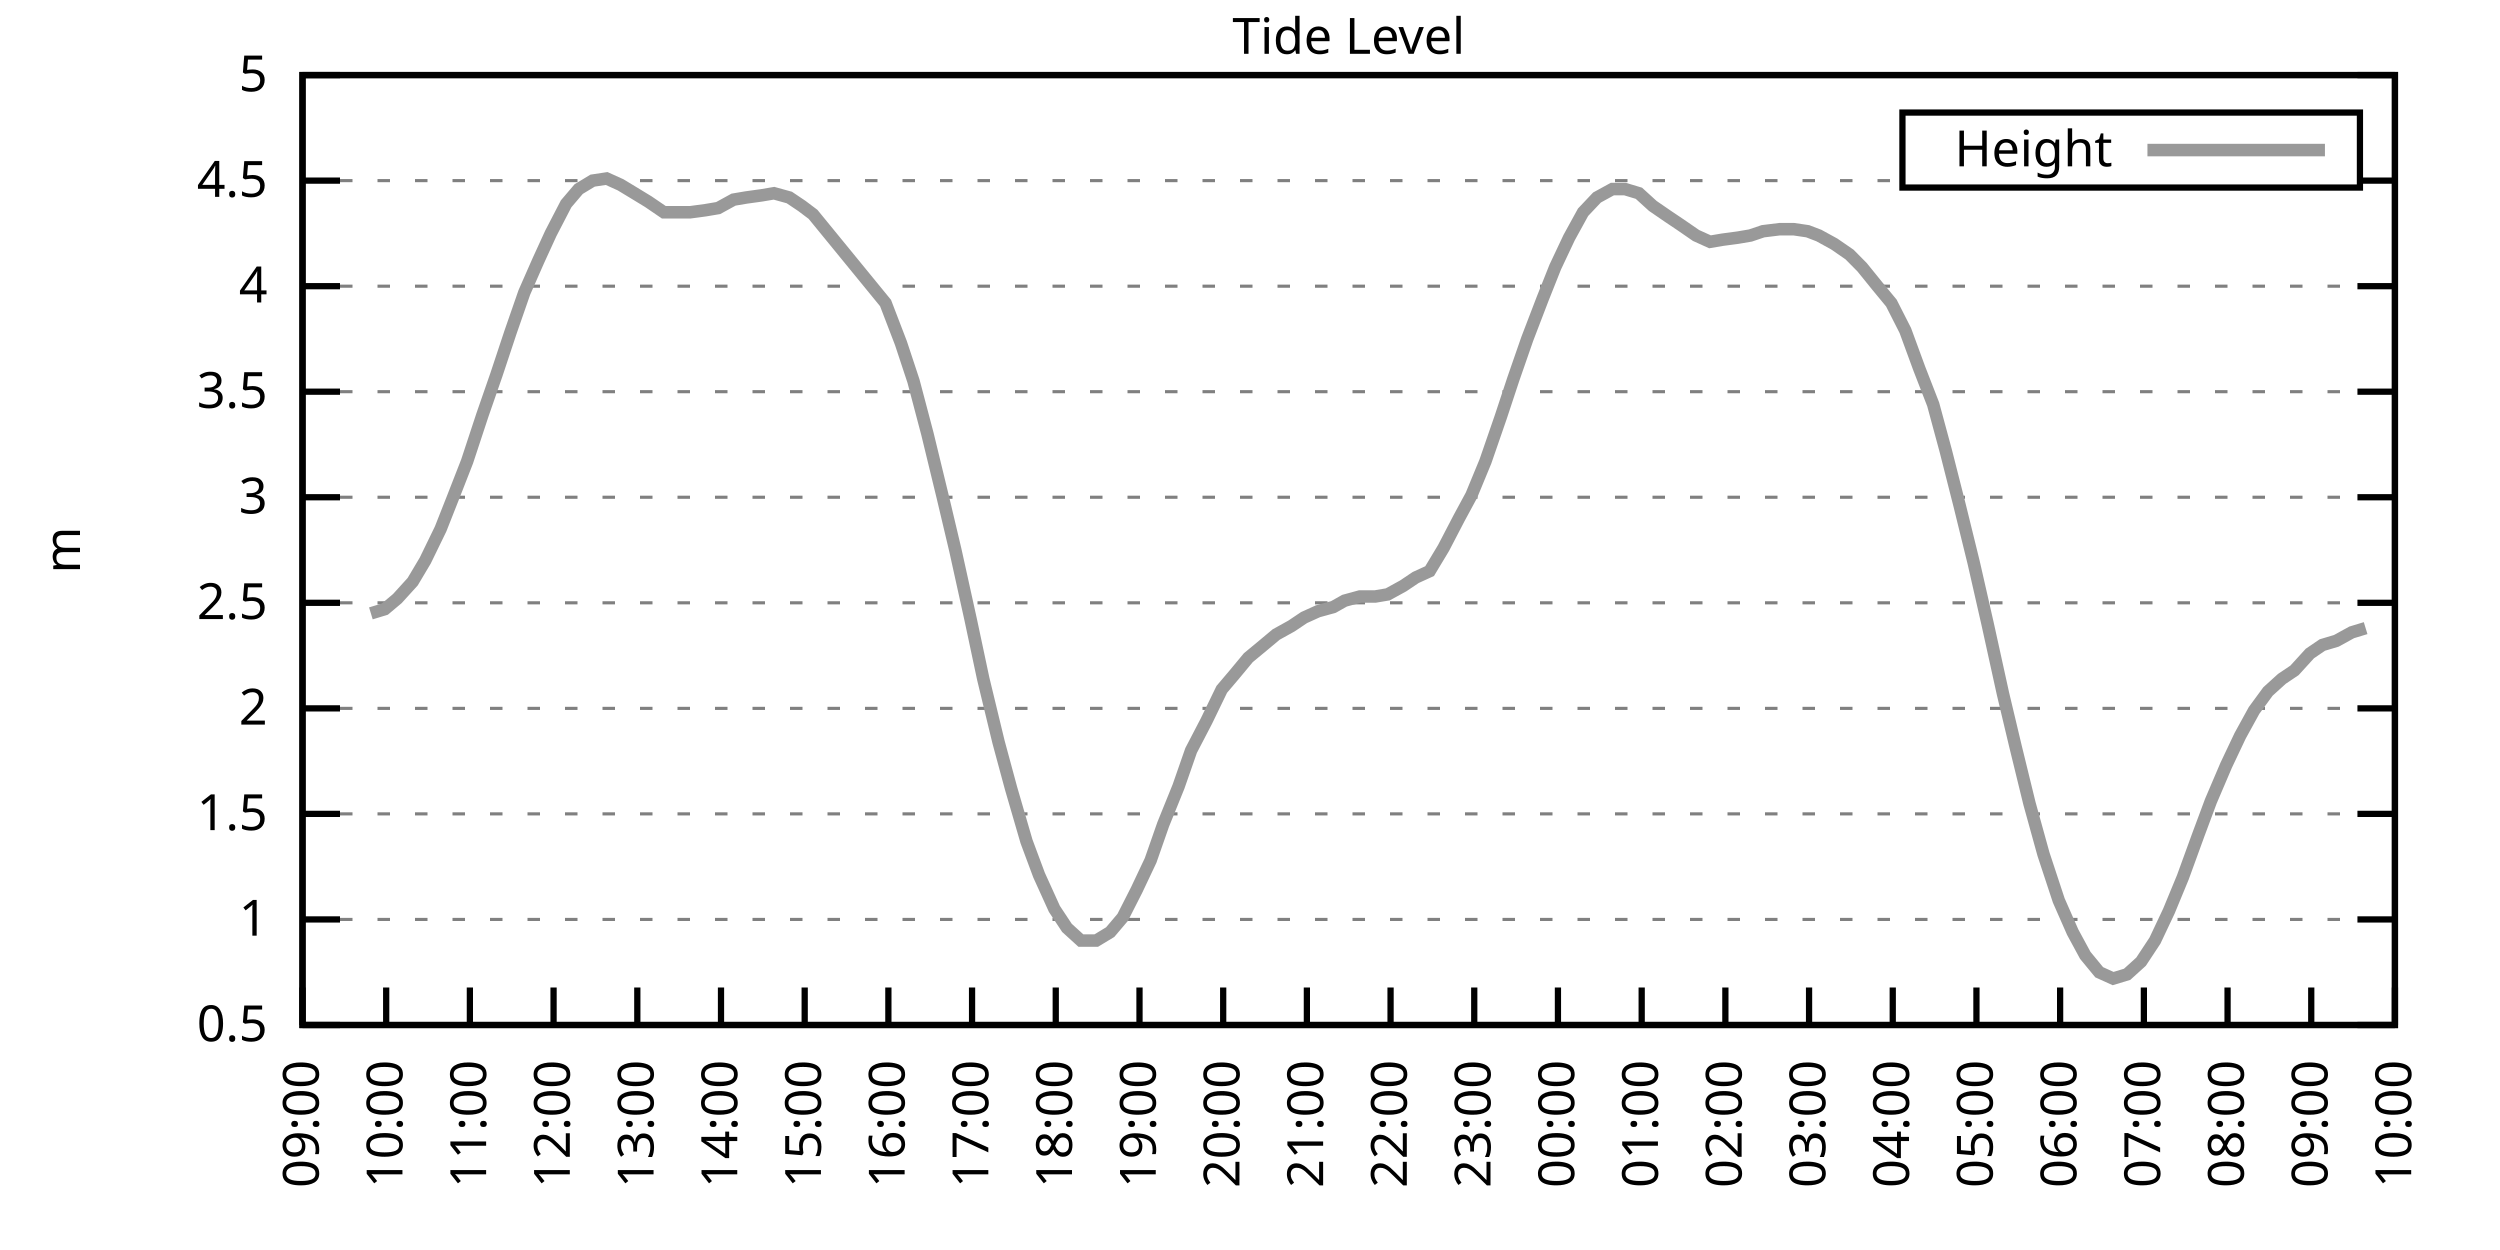
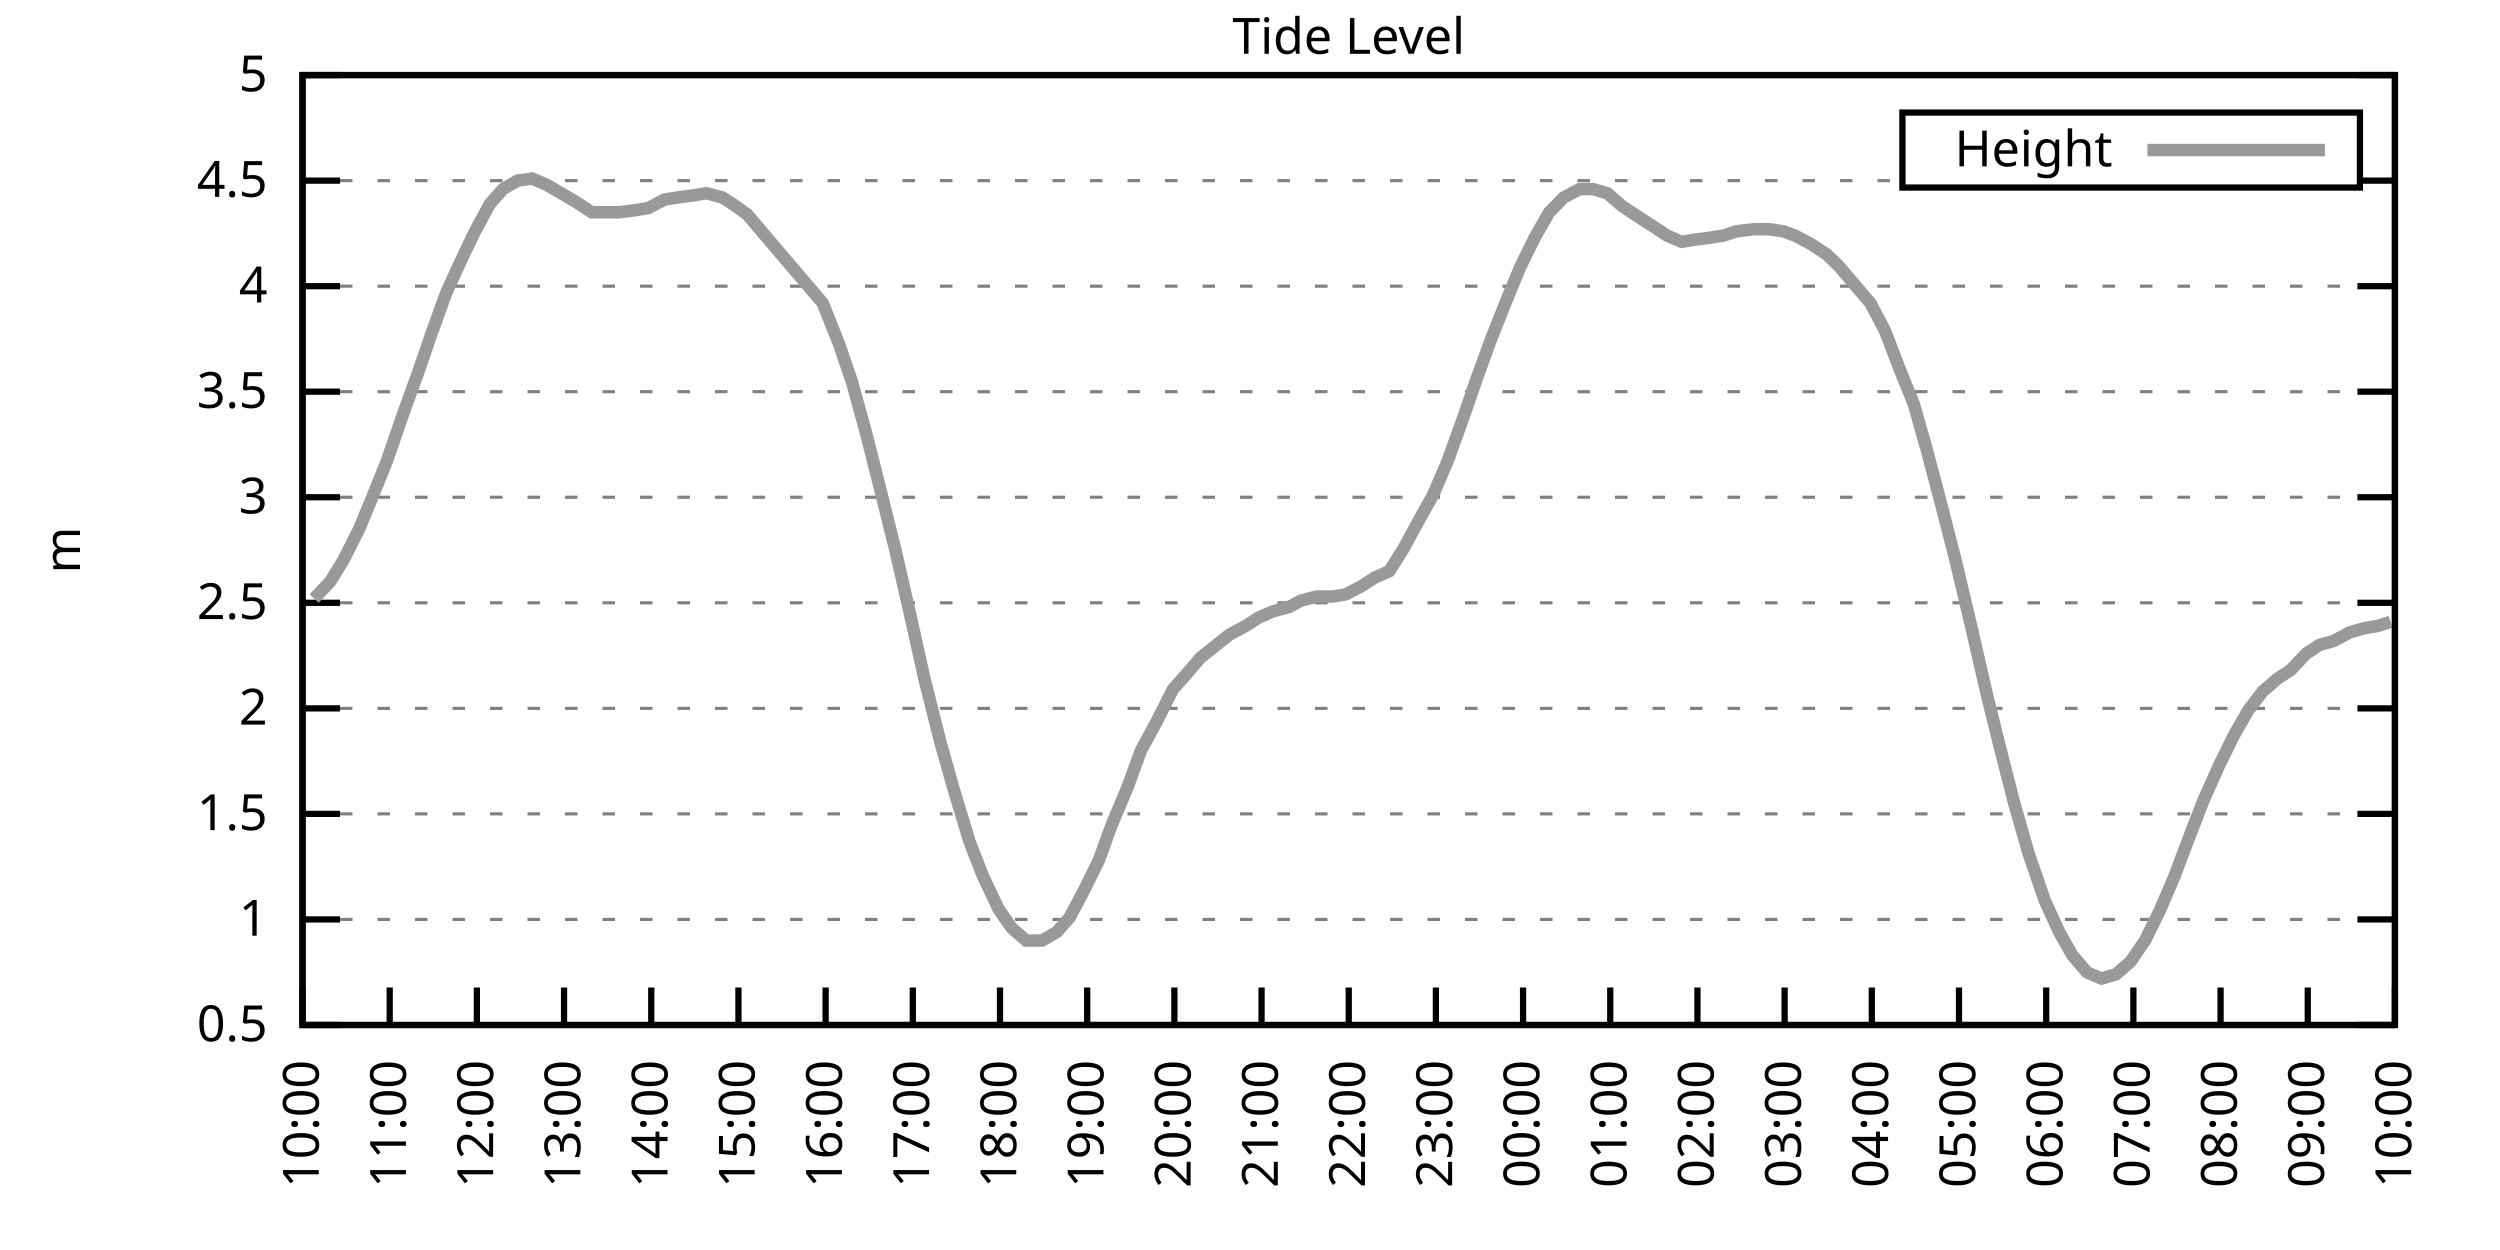
<svg xmlns="http://www.w3.org/2000/svg" xmlns:xlink="http://www.w3.org/1999/xlink" width="400" height="200" viewBox="0 0 400 200">
  <g id="gnuplot_canvas">
    <rect x="0" y="0" width="400" height="200" fill="none" />
    <defs>
      <circle id="gpDot" r="0.5" stroke-width="0.5" stroke="currentColor" />
      <path id="gpPt0" stroke-width="0.333" stroke="currentColor" d="M-1,0 h2 M0,-1 v2" />
      <path id="gpPt1" stroke-width="0.333" stroke="currentColor" d="M-1,-1 L1,1 M1,-1 L-1,1" />
      <path id="gpPt2" stroke-width="0.333" stroke="currentColor" d="M-1,0 L1,0 M0,-1 L0,1 M-1,-1 L1,1 M-1,1 L1,-1" />
      <rect id="gpPt3" stroke-width="0.333" stroke="currentColor" x="-1" y="-1" width="2" height="2" />
      <rect id="gpPt4" stroke-width="0.333" stroke="currentColor" fill="currentColor" x="-1" y="-1" width="2" height="2" />
      <circle id="gpPt5" stroke-width="0.333" stroke="currentColor" cx="0" cy="0" r="1" />
      <use xlink:href="#gpPt5" id="gpPt6" fill="currentColor" stroke="none" />
      <path id="gpPt7" stroke-width="0.333" stroke="currentColor" d="M0,-1.33 L-1.33,0.67 L1.33,0.67 z" />
      <use xlink:href="#gpPt7" id="gpPt8" fill="currentColor" stroke="none" />
      <use xlink:href="#gpPt7" id="gpPt9" stroke="currentColor" transform="rotate(180)" />
      <use xlink:href="#gpPt9" id="gpPt10" fill="currentColor" stroke="none" />
      <use xlink:href="#gpPt3" id="gpPt11" stroke="currentColor" transform="rotate(45)" />
      <use xlink:href="#gpPt11" id="gpPt12" fill="currentColor" stroke="none" />
      <path id="gpPt13" stroke-width="0.333" stroke="currentColor" d="M0,1.330 L1.265,0.411 L0.782,-1.067 L-0.782,-1.076 L-1.265,0.411 z" />
      <use xlink:href="#gpPt13" id="gpPt14" fill="currentColor" stroke="none" />
      <filter id="textbox" filterUnits="objectBoundingBox" x="0" y="0" height="1" width="1">
        <feFlood flood-color="white" flood-opacity="1" result="bgnd" />
        <feComposite in="SourceGraphic" in2="bgnd" operator="atop" />
      </filter>
      <filter id="greybox" filterUnits="objectBoundingBox" x="0" y="0" height="1" width="1">
        <feFlood flood-color="lightgrey" flood-opacity="1" result="grey" />
        <feComposite in="SourceGraphic" in2="grey" operator="atop" />
      </filter>
    </defs>
    <g fill="none" color="white" stroke="currentColor" stroke-width="1.00" stroke-linecap="butt" stroke-linejoin="miter">
</g>
    <g fill="none" color="black" stroke="currentColor" stroke-width="1.00" stroke-linecap="butt" stroke-linejoin="miter">
      <g stroke="none" shape-rendering="crispEdges">
        <polygon fill="rgb(255, 255, 255)" points="48.40,164.00 383.18,164.00 383.18,12.02 48.40,12.02 " />
      </g>
    </g>
    <g fill="none" color="black" stroke="currentColor" stroke-width="1.00" stroke-linecap="butt" stroke-linejoin="miter">
</g>
    <g fill="none" color="black" stroke="black" stroke-width="0.50" stroke-linecap="butt" stroke-linejoin="miter">
</g>
    <g fill="none" color="gray" stroke="currentColor" stroke-width="0.50" stroke-linecap="butt" stroke-linejoin="miter">
      <path stroke="gray" stroke-dasharray="2,4" class="gridline" d="M48.40,164.00 L383.19,164.00  " />
    </g>
    <g fill="none" color="gray" stroke="gray" stroke-width="1.00" stroke-linecap="butt" stroke-linejoin="miter">
</g>
    <g fill="none" color="black" stroke="currentColor" stroke-width="1.00" stroke-linecap="butt" stroke-linejoin="miter">
      <path stroke="black" d="M48.40,164.00 L54.40,164.00 M383.19,164.00 L377.19,164.00  " />
      <g transform="translate(42.80,166.60)" stroke="none" fill="black" font-family="Sans" font-size="8.00" text-anchor="end">
        <text>
          <tspan font-family="Sans"> 0.5</tspan>
        </text>
      </g>
    </g>
    <g fill="none" color="black" stroke="currentColor" stroke-width="1.00" stroke-linecap="butt" stroke-linejoin="miter">
</g>
    <g fill="none" color="black" stroke="black" stroke-width="0.50" stroke-linecap="butt" stroke-linejoin="miter">
</g>
    <g fill="none" color="gray" stroke="currentColor" stroke-width="0.50" stroke-linecap="butt" stroke-linejoin="miter">
      <path stroke="gray" stroke-dasharray="2,4" class="gridline" d="M48.40,147.11 L383.19,147.11  " />
    </g>
    <g fill="none" color="gray" stroke="gray" stroke-width="1.00" stroke-linecap="butt" stroke-linejoin="miter">
</g>
    <g fill="none" color="black" stroke="currentColor" stroke-width="1.00" stroke-linecap="butt" stroke-linejoin="miter">
      <path stroke="black" d="M48.40,147.11 L54.40,147.11 M383.19,147.11 L377.19,147.11  " />
      <g transform="translate(42.80,149.71)" stroke="none" fill="black" font-family="Sans" font-size="8.00" text-anchor="end">
        <text>
          <tspan font-family="Sans"> 1</tspan>
        </text>
      </g>
    </g>
    <g fill="none" color="black" stroke="currentColor" stroke-width="1.00" stroke-linecap="butt" stroke-linejoin="miter">
</g>
    <g fill="none" color="black" stroke="black" stroke-width="0.50" stroke-linecap="butt" stroke-linejoin="miter">
</g>
    <g fill="none" color="gray" stroke="currentColor" stroke-width="0.50" stroke-linecap="butt" stroke-linejoin="miter">
      <path stroke="gray" stroke-dasharray="2,4" class="gridline" d="M48.40,130.22 L383.19,130.22  " />
    </g>
    <g fill="none" color="gray" stroke="gray" stroke-width="1.00" stroke-linecap="butt" stroke-linejoin="miter">
</g>
    <g fill="none" color="black" stroke="currentColor" stroke-width="1.00" stroke-linecap="butt" stroke-linejoin="miter">
      <path stroke="black" d="M48.40,130.22 L54.40,130.22 M383.19,130.22 L377.19,130.22  " />
      <g transform="translate(42.80,132.82)" stroke="none" fill="black" font-family="Sans" font-size="8.00" text-anchor="end">
        <text>
          <tspan font-family="Sans"> 1.5</tspan>
        </text>
      </g>
    </g>
    <g fill="none" color="black" stroke="currentColor" stroke-width="1.00" stroke-linecap="butt" stroke-linejoin="miter">
</g>
    <g fill="none" color="black" stroke="black" stroke-width="0.50" stroke-linecap="butt" stroke-linejoin="miter">
</g>
    <g fill="none" color="gray" stroke="currentColor" stroke-width="0.50" stroke-linecap="butt" stroke-linejoin="miter">
      <path stroke="gray" stroke-dasharray="2,4" class="gridline" d="M48.40,113.34 L383.19,113.34  " />
    </g>
    <g fill="none" color="gray" stroke="gray" stroke-width="1.00" stroke-linecap="butt" stroke-linejoin="miter">
</g>
    <g fill="none" color="black" stroke="currentColor" stroke-width="1.00" stroke-linecap="butt" stroke-linejoin="miter">
      <path stroke="black" d="M48.40,113.34 L54.40,113.34 M383.19,113.34 L377.19,113.34  " />
      <g transform="translate(42.80,115.94)" stroke="none" fill="black" font-family="Sans" font-size="8.00" text-anchor="end">
        <text>
          <tspan font-family="Sans"> 2</tspan>
        </text>
      </g>
    </g>
    <g fill="none" color="black" stroke="currentColor" stroke-width="1.00" stroke-linecap="butt" stroke-linejoin="miter">
</g>
    <g fill="none" color="black" stroke="black" stroke-width="0.50" stroke-linecap="butt" stroke-linejoin="miter">
</g>
    <g fill="none" color="gray" stroke="currentColor" stroke-width="0.50" stroke-linecap="butt" stroke-linejoin="miter">
      <path stroke="gray" stroke-dasharray="2,4" class="gridline" d="M48.40,96.45 L383.19,96.45  " />
    </g>
    <g fill="none" color="gray" stroke="gray" stroke-width="1.00" stroke-linecap="butt" stroke-linejoin="miter">
</g>
    <g fill="none" color="black" stroke="currentColor" stroke-width="1.00" stroke-linecap="butt" stroke-linejoin="miter">
      <path stroke="black" d="M48.40,96.45 L54.40,96.45 M383.19,96.45 L377.19,96.45  " />
      <g transform="translate(42.80,99.05)" stroke="none" fill="black" font-family="Sans" font-size="8.00" text-anchor="end">
        <text>
          <tspan font-family="Sans"> 2.5</tspan>
        </text>
      </g>
    </g>
    <g fill="none" color="black" stroke="currentColor" stroke-width="1.00" stroke-linecap="butt" stroke-linejoin="miter">
</g>
    <g fill="none" color="black" stroke="black" stroke-width="0.50" stroke-linecap="butt" stroke-linejoin="miter">
</g>
    <g fill="none" color="gray" stroke="currentColor" stroke-width="0.50" stroke-linecap="butt" stroke-linejoin="miter">
      <path stroke="gray" stroke-dasharray="2,4" class="gridline" d="M48.40,79.56 L383.19,79.56  " />
    </g>
    <g fill="none" color="gray" stroke="gray" stroke-width="1.00" stroke-linecap="butt" stroke-linejoin="miter">
</g>
    <g fill="none" color="black" stroke="currentColor" stroke-width="1.00" stroke-linecap="butt" stroke-linejoin="miter">
      <path stroke="black" d="M48.40,79.56 L54.40,79.56 M383.19,79.56 L377.19,79.56  " />
      <g transform="translate(42.80,82.16)" stroke="none" fill="black" font-family="Sans" font-size="8.00" text-anchor="end">
        <text>
          <tspan font-family="Sans"> 3</tspan>
        </text>
      </g>
    </g>
    <g fill="none" color="black" stroke="currentColor" stroke-width="1.00" stroke-linecap="butt" stroke-linejoin="miter">
</g>
    <g fill="none" color="black" stroke="black" stroke-width="0.50" stroke-linecap="butt" stroke-linejoin="miter">
</g>
    <g fill="none" color="gray" stroke="currentColor" stroke-width="0.50" stroke-linecap="butt" stroke-linejoin="miter">
      <path stroke="gray" stroke-dasharray="2,4" class="gridline" d="M48.40,62.67 L383.19,62.67  " />
    </g>
    <g fill="none" color="gray" stroke="gray" stroke-width="1.00" stroke-linecap="butt" stroke-linejoin="miter">
</g>
    <g fill="none" color="black" stroke="currentColor" stroke-width="1.00" stroke-linecap="butt" stroke-linejoin="miter">
      <path stroke="black" d="M48.40,62.67 L54.40,62.67 M383.19,62.67 L377.19,62.67  " />
      <g transform="translate(42.80,65.27)" stroke="none" fill="black" font-family="Sans" font-size="8.00" text-anchor="end">
        <text>
          <tspan font-family="Sans"> 3.5</tspan>
        </text>
      </g>
    </g>
    <g fill="none" color="black" stroke="currentColor" stroke-width="1.00" stroke-linecap="butt" stroke-linejoin="miter">
</g>
    <g fill="none" color="black" stroke="black" stroke-width="0.50" stroke-linecap="butt" stroke-linejoin="miter">
</g>
    <g fill="none" color="gray" stroke="currentColor" stroke-width="0.50" stroke-linecap="butt" stroke-linejoin="miter">
      <path stroke="gray" stroke-dasharray="2,4" class="gridline" d="M48.40,45.79 L383.19,45.79  " />
    </g>
    <g fill="none" color="gray" stroke="gray" stroke-width="1.00" stroke-linecap="butt" stroke-linejoin="miter">
</g>
    <g fill="none" color="black" stroke="currentColor" stroke-width="1.00" stroke-linecap="butt" stroke-linejoin="miter">
      <path stroke="black" d="M48.40,45.79 L54.40,45.79 M383.19,45.79 L377.19,45.79  " />
      <g transform="translate(42.80,48.39)" stroke="none" fill="black" font-family="Sans" font-size="8.00" text-anchor="end">
        <text>
          <tspan font-family="Sans"> 4</tspan>
        </text>
      </g>
    </g>
    <g fill="none" color="black" stroke="currentColor" stroke-width="1.00" stroke-linecap="butt" stroke-linejoin="miter">
</g>
    <g fill="none" color="black" stroke="black" stroke-width="0.50" stroke-linecap="butt" stroke-linejoin="miter">
</g>
    <g fill="none" color="gray" stroke="currentColor" stroke-width="0.50" stroke-linecap="butt" stroke-linejoin="miter">
      <path stroke="gray" stroke-dasharray="2,4" class="gridline" d="M48.40,28.90 L304.39,28.90 M377.59,28.90 L383.19,28.90  " />
    </g>
    <g fill="none" color="gray" stroke="gray" stroke-width="1.00" stroke-linecap="butt" stroke-linejoin="miter">
</g>
    <g fill="none" color="black" stroke="currentColor" stroke-width="1.00" stroke-linecap="butt" stroke-linejoin="miter">
      <path stroke="black" d="M48.40,28.90 L54.40,28.90 M383.19,28.90 L377.19,28.90  " />
      <g transform="translate(42.80,31.50)" stroke="none" fill="black" font-family="Sans" font-size="8.00" text-anchor="end">
        <text>
          <tspan font-family="Sans"> 4.5</tspan>
        </text>
      </g>
    </g>
    <g fill="none" color="black" stroke="currentColor" stroke-width="1.00" stroke-linecap="butt" stroke-linejoin="miter">
</g>
    <g fill="none" color="black" stroke="black" stroke-width="0.50" stroke-linecap="butt" stroke-linejoin="miter">
</g>
    <g fill="none" color="gray" stroke="currentColor" stroke-width="0.50" stroke-linecap="butt" stroke-linejoin="miter">
      <path stroke="gray" stroke-dasharray="2,4" class="gridline" d="M48.40,12.01 L383.19,12.01  " />
    </g>
    <g fill="none" color="gray" stroke="gray" stroke-width="1.00" stroke-linecap="butt" stroke-linejoin="miter">
</g>
    <g fill="none" color="black" stroke="currentColor" stroke-width="1.00" stroke-linecap="butt" stroke-linejoin="miter">
      <path stroke="black" d="M48.40,12.01 L54.40,12.01 M383.19,12.01 L377.19,12.01  " />
      <g transform="translate(42.80,14.61)" stroke="none" fill="black" font-family="Sans" font-size="8.00" text-anchor="end">
        <text>
          <tspan font-family="Sans"> 5</tspan>
        </text>
      </g>
    </g>
    <g fill="none" color="black" stroke="currentColor" stroke-width="1.00" stroke-linecap="butt" stroke-linejoin="miter">
      <path stroke="black" d="M48.40,164.00 L48.40,158.00  " />
      <g transform="translate(51.00,169.60) rotate(270.00)" stroke="none" fill="black" font-family="Sans" font-size="8.00" text-anchor="end">
        <text>
-           <tspan font-family="Sans">09:00</tspan>
-         </text>
-       </g>
-     </g>
-     <g fill="none" color="black" stroke="currentColor" stroke-width="1.00" stroke-linecap="butt" stroke-linejoin="miter">
-       <path stroke="black" d="M61.79,164.00 L61.79,158.00  " />
-       <g transform="translate(64.39,169.60) rotate(270.00)" stroke="none" fill="black" font-family="Sans" font-size="8.00" text-anchor="end">
-         <text>
          <tspan font-family="Sans">10:00</tspan>
        </text>
      </g>
    </g>
    <g fill="none" color="black" stroke="currentColor" stroke-width="1.00" stroke-linecap="butt" stroke-linejoin="miter">
-       <path stroke="black" d="M75.18,164.00 L75.18,158.00  " />
-       <g transform="translate(77.78,169.60) rotate(270.00)" stroke="none" fill="black" font-family="Sans" font-size="8.00" text-anchor="end">
+       <path stroke="black" d="M62.35,164.00 L62.35,158.00  " />
+       <g transform="translate(64.95,169.60) rotate(270.00)" stroke="none" fill="black" font-family="Sans" font-size="8.00" text-anchor="end">
        <text>
          <tspan font-family="Sans">11:00</tspan>
        </text>
      </g>
    </g>
    <g fill="none" color="black" stroke="currentColor" stroke-width="1.00" stroke-linecap="butt" stroke-linejoin="miter">
-       <path stroke="black" d="M88.57,164.00 L88.57,158.00  " />
-       <g transform="translate(91.17,169.60) rotate(270.00)" stroke="none" fill="black" font-family="Sans" font-size="8.00" text-anchor="end">
+       <path stroke="black" d="M76.30,164.00 L76.30,158.00  " />
+       <g transform="translate(78.90,169.60) rotate(270.00)" stroke="none" fill="black" font-family="Sans" font-size="8.00" text-anchor="end">
        <text>
          <tspan font-family="Sans">12:00</tspan>
        </text>
      </g>
    </g>
    <g fill="none" color="black" stroke="currentColor" stroke-width="1.00" stroke-linecap="butt" stroke-linejoin="miter">
-       <path stroke="black" d="M101.97,164.00 L101.97,158.00  " />
-       <g transform="translate(104.57,169.60) rotate(270.00)" stroke="none" fill="black" font-family="Sans" font-size="8.00" text-anchor="end">
+       <path stroke="black" d="M90.25,164.00 L90.25,158.00  " />
+       <g transform="translate(92.85,169.60) rotate(270.00)" stroke="none" fill="black" font-family="Sans" font-size="8.00" text-anchor="end">
        <text>
          <tspan font-family="Sans">13:00</tspan>
        </text>
      </g>
    </g>
    <g fill="none" color="black" stroke="currentColor" stroke-width="1.00" stroke-linecap="butt" stroke-linejoin="miter">
-       <path stroke="black" d="M115.36,164.00 L115.36,158.00  " />
-       <g transform="translate(117.96,169.60) rotate(270.00)" stroke="none" fill="black" font-family="Sans" font-size="8.00" text-anchor="end">
+       <path stroke="black" d="M104.20,164.00 L104.20,158.00  " />
+       <g transform="translate(106.80,169.60) rotate(270.00)" stroke="none" fill="black" font-family="Sans" font-size="8.00" text-anchor="end">
        <text>
          <tspan font-family="Sans">14:00</tspan>
        </text>
      </g>
    </g>
    <g fill="none" color="black" stroke="currentColor" stroke-width="1.00" stroke-linecap="butt" stroke-linejoin="miter">
-       <path stroke="black" d="M128.75,164.00 L128.75,158.00  " />
-       <g transform="translate(131.35,169.60) rotate(270.00)" stroke="none" fill="black" font-family="Sans" font-size="8.00" text-anchor="end">
+       <path stroke="black" d="M118.15,164.00 L118.15,158.00  " />
+       <g transform="translate(120.75,169.60) rotate(270.00)" stroke="none" fill="black" font-family="Sans" font-size="8.00" text-anchor="end">
        <text>
          <tspan font-family="Sans">15:00</tspan>
        </text>
      </g>
    </g>
    <g fill="none" color="black" stroke="currentColor" stroke-width="1.00" stroke-linecap="butt" stroke-linejoin="miter">
-       <path stroke="black" d="M142.14,164.00 L142.14,158.00  " />
-       <g transform="translate(144.74,169.60) rotate(270.00)" stroke="none" fill="black" font-family="Sans" font-size="8.00" text-anchor="end">
+       <path stroke="black" d="M132.10,164.00 L132.10,158.00  " />
+       <g transform="translate(134.70,169.60) rotate(270.00)" stroke="none" fill="black" font-family="Sans" font-size="8.00" text-anchor="end">
        <text>
          <tspan font-family="Sans">16:00</tspan>
        </text>
      </g>
    </g>
    <g fill="none" color="black" stroke="currentColor" stroke-width="1.00" stroke-linecap="butt" stroke-linejoin="miter">
-       <path stroke="black" d="M155.53,164.00 L155.53,158.00  " />
-       <g transform="translate(158.13,169.60) rotate(270.00)" stroke="none" fill="black" font-family="Sans" font-size="8.00" text-anchor="end">
+       <path stroke="black" d="M146.05,164.00 L146.05,158.00  " />
+       <g transform="translate(148.65,169.60) rotate(270.00)" stroke="none" fill="black" font-family="Sans" font-size="8.00" text-anchor="end">
        <text>
          <tspan font-family="Sans">17:00</tspan>
        </text>
      </g>
    </g>
    <g fill="none" color="black" stroke="currentColor" stroke-width="1.00" stroke-linecap="butt" stroke-linejoin="miter">
-       <path stroke="black" d="M168.92,164.00 L168.92,158.00  " />
-       <g transform="translate(171.52,169.60) rotate(270.00)" stroke="none" fill="black" font-family="Sans" font-size="8.00" text-anchor="end">
+       <path stroke="black" d="M160.00,164.00 L160.00,158.00  " />
+       <g transform="translate(162.60,169.60) rotate(270.00)" stroke="none" fill="black" font-family="Sans" font-size="8.00" text-anchor="end">
        <text>
          <tspan font-family="Sans">18:00</tspan>
        </text>
      </g>
    </g>
    <g fill="none" color="black" stroke="currentColor" stroke-width="1.00" stroke-linecap="butt" stroke-linejoin="miter">
-       <path stroke="black" d="M182.32,164.00 L182.32,158.00  " />
-       <g transform="translate(184.92,169.60) rotate(270.00)" stroke="none" fill="black" font-family="Sans" font-size="8.00" text-anchor="end">
+       <path stroke="black" d="M173.95,164.00 L173.95,158.00  " />
+       <g transform="translate(176.55,169.60) rotate(270.00)" stroke="none" fill="black" font-family="Sans" font-size="8.00" text-anchor="end">
        <text>
          <tspan font-family="Sans">19:00</tspan>
        </text>
      </g>
    </g>
    <g fill="none" color="black" stroke="currentColor" stroke-width="1.00" stroke-linecap="butt" stroke-linejoin="miter">
-       <path stroke="black" d="M195.71,164.00 L195.71,158.00  " />
-       <g transform="translate(198.31,169.60) rotate(270.00)" stroke="none" fill="black" font-family="Sans" font-size="8.00" text-anchor="end">
+       <path stroke="black" d="M187.90,164.00 L187.90,158.00  " />
+       <g transform="translate(190.50,169.60) rotate(270.00)" stroke="none" fill="black" font-family="Sans" font-size="8.00" text-anchor="end">
        <text>
          <tspan font-family="Sans">20:00</tspan>
        </text>
      </g>
    </g>
    <g fill="none" color="black" stroke="currentColor" stroke-width="1.00" stroke-linecap="butt" stroke-linejoin="miter">
-       <path stroke="black" d="M209.10,164.00 L209.10,158.00  " />
-       <g transform="translate(211.70,169.60) rotate(270.00)" stroke="none" fill="black" font-family="Sans" font-size="8.00" text-anchor="end">
+       <path stroke="black" d="M201.85,164.00 L201.85,158.00  " />
+       <g transform="translate(204.45,169.60) rotate(270.00)" stroke="none" fill="black" font-family="Sans" font-size="8.00" text-anchor="end">
        <text>
          <tspan font-family="Sans">21:00</tspan>
        </text>
      </g>
    </g>
    <g fill="none" color="black" stroke="currentColor" stroke-width="1.00" stroke-linecap="butt" stroke-linejoin="miter">
-       <path stroke="black" d="M222.49,164.00 L222.49,158.00  " />
-       <g transform="translate(225.09,169.60) rotate(270.00)" stroke="none" fill="black" font-family="Sans" font-size="8.00" text-anchor="end">
+       <path stroke="black" d="M215.80,164.00 L215.80,158.00  " />
+       <g transform="translate(218.40,169.60) rotate(270.00)" stroke="none" fill="black" font-family="Sans" font-size="8.00" text-anchor="end">
        <text>
          <tspan font-family="Sans">22:00</tspan>
        </text>
      </g>
    </g>
    <g fill="none" color="black" stroke="currentColor" stroke-width="1.00" stroke-linecap="butt" stroke-linejoin="miter">
-       <path stroke="black" d="M235.88,164.00 L235.88,158.00  " />
-       <g transform="translate(238.48,169.60) rotate(270.00)" stroke="none" fill="black" font-family="Sans" font-size="8.00" text-anchor="end">
+       <path stroke="black" d="M229.74,164.00 L229.74,158.00  " />
+       <g transform="translate(232.34,169.60) rotate(270.00)" stroke="none" fill="black" font-family="Sans" font-size="8.00" text-anchor="end">
        <text>
          <tspan font-family="Sans">23:00</tspan>
        </text>
      </g>
    </g>
    <g fill="none" color="black" stroke="currentColor" stroke-width="1.00" stroke-linecap="butt" stroke-linejoin="miter">
-       <path stroke="black" d="M249.27,164.00 L249.27,158.00  " />
-       <g transform="translate(251.87,169.60) rotate(270.00)" stroke="none" fill="black" font-family="Sans" font-size="8.00" text-anchor="end">
+       <path stroke="black" d="M243.69,164.00 L243.69,158.00  " />
+       <g transform="translate(246.29,169.60) rotate(270.00)" stroke="none" fill="black" font-family="Sans" font-size="8.00" text-anchor="end">
        <text>
          <tspan font-family="Sans">00:00</tspan>
        </text>
      </g>
    </g>
    <g fill="none" color="black" stroke="currentColor" stroke-width="1.00" stroke-linecap="butt" stroke-linejoin="miter">
-       <path stroke="black" d="M262.67,164.00 L262.67,158.00  " />
-       <g transform="translate(265.27,169.60) rotate(270.00)" stroke="none" fill="black" font-family="Sans" font-size="8.00" text-anchor="end">
+       <path stroke="black" d="M257.64,164.00 L257.64,158.00  " />
+       <g transform="translate(260.24,169.60) rotate(270.00)" stroke="none" fill="black" font-family="Sans" font-size="8.00" text-anchor="end">
        <text>
          <tspan font-family="Sans">01:00</tspan>
        </text>
      </g>
    </g>
    <g fill="none" color="black" stroke="currentColor" stroke-width="1.00" stroke-linecap="butt" stroke-linejoin="miter">
-       <path stroke="black" d="M276.06,164.00 L276.06,158.00  " />
-       <g transform="translate(278.66,169.60) rotate(270.00)" stroke="none" fill="black" font-family="Sans" font-size="8.00" text-anchor="end">
+       <path stroke="black" d="M271.59,164.00 L271.59,158.00  " />
+       <g transform="translate(274.19,169.60) rotate(270.00)" stroke="none" fill="black" font-family="Sans" font-size="8.00" text-anchor="end">
        <text>
          <tspan font-family="Sans">02:00</tspan>
        </text>
      </g>
    </g>
    <g fill="none" color="black" stroke="currentColor" stroke-width="1.00" stroke-linecap="butt" stroke-linejoin="miter">
-       <path stroke="black" d="M289.45,164.00 L289.45,158.00  " />
-       <g transform="translate(292.05,169.60) rotate(270.00)" stroke="none" fill="black" font-family="Sans" font-size="8.00" text-anchor="end">
+       <path stroke="black" d="M285.54,164.00 L285.54,158.00  " />
+       <g transform="translate(288.14,169.60) rotate(270.00)" stroke="none" fill="black" font-family="Sans" font-size="8.00" text-anchor="end">
        <text>
          <tspan font-family="Sans">03:00</tspan>
        </text>
      </g>
    </g>
    <g fill="none" color="black" stroke="currentColor" stroke-width="1.00" stroke-linecap="butt" stroke-linejoin="miter">
-       <path stroke="black" d="M302.84,164.00 L302.84,158.00  " />
-       <g transform="translate(305.44,169.60) rotate(270.00)" stroke="none" fill="black" font-family="Sans" font-size="8.00" text-anchor="end">
+       <path stroke="black" d="M299.49,164.00 L299.49,158.00  " />
+       <g transform="translate(302.09,169.60) rotate(270.00)" stroke="none" fill="black" font-family="Sans" font-size="8.00" text-anchor="end">
        <text>
          <tspan font-family="Sans">04:00</tspan>
        </text>
      </g>
    </g>
    <g fill="none" color="black" stroke="currentColor" stroke-width="1.00" stroke-linecap="butt" stroke-linejoin="miter">
-       <path stroke="black" d="M316.23,164.00 L316.23,158.00  " />
-       <g transform="translate(318.83,169.60) rotate(270.00)" stroke="none" fill="black" font-family="Sans" font-size="8.00" text-anchor="end">
+       <path stroke="black" d="M313.44,164.00 L313.44,158.00  " />
+       <g transform="translate(316.04,169.60) rotate(270.00)" stroke="none" fill="black" font-family="Sans" font-size="8.00" text-anchor="end">
        <text>
          <tspan font-family="Sans">05:00</tspan>
        </text>
      </g>
    </g>
    <g fill="none" color="black" stroke="currentColor" stroke-width="1.00" stroke-linecap="butt" stroke-linejoin="miter">
-       <path stroke="black" d="M329.62,164.00 L329.62,158.00  " />
-       <g transform="translate(332.22,169.60) rotate(270.00)" stroke="none" fill="black" font-family="Sans" font-size="8.00" text-anchor="end">
+       <path stroke="black" d="M327.39,164.00 L327.39,158.00  " />
+       <g transform="translate(329.99,169.60) rotate(270.00)" stroke="none" fill="black" font-family="Sans" font-size="8.00" text-anchor="end">
        <text>
          <tspan font-family="Sans">06:00</tspan>
        </text>
      </g>
    </g>
    <g fill="none" color="black" stroke="currentColor" stroke-width="1.00" stroke-linecap="butt" stroke-linejoin="miter">
-       <path stroke="black" d="M343.02,164.00 L343.02,158.00  " />
-       <g transform="translate(345.62,169.60) rotate(270.00)" stroke="none" fill="black" font-family="Sans" font-size="8.00" text-anchor="end">
+       <path stroke="black" d="M341.34,164.00 L341.34,158.00  " />
+       <g transform="translate(343.94,169.60) rotate(270.00)" stroke="none" fill="black" font-family="Sans" font-size="8.00" text-anchor="end">
        <text>
          <tspan font-family="Sans">07:00</tspan>
        </text>
      </g>
    </g>
    <g fill="none" color="black" stroke="currentColor" stroke-width="1.00" stroke-linecap="butt" stroke-linejoin="miter">
-       <path stroke="black" d="M356.41,164.00 L356.41,158.00  " />
-       <g transform="translate(359.01,169.60) rotate(270.00)" stroke="none" fill="black" font-family="Sans" font-size="8.00" text-anchor="end">
+       <path stroke="black" d="M355.29,164.00 L355.29,158.00  " />
+       <g transform="translate(357.89,169.60) rotate(270.00)" stroke="none" fill="black" font-family="Sans" font-size="8.00" text-anchor="end">
        <text>
          <tspan font-family="Sans">08:00</tspan>
        </text>
      </g>
    </g>
    <g fill="none" color="black" stroke="currentColor" stroke-width="1.00" stroke-linecap="butt" stroke-linejoin="miter">
-       <path stroke="black" d="M369.80,164.00 L369.80,158.00  " />
-       <g transform="translate(372.40,169.60) rotate(270.00)" stroke="none" fill="black" font-family="Sans" font-size="8.00" text-anchor="end">
+       <path stroke="black" d="M369.24,164.00 L369.24,158.00  " />
+       <g transform="translate(371.84,169.60) rotate(270.00)" stroke="none" fill="black" font-family="Sans" font-size="8.00" text-anchor="end">
        <text>
          <tspan font-family="Sans">09:00</tspan>
        </text>
      </g>
    </g>
    <g fill="none" color="black" stroke="currentColor" stroke-width="1.00" stroke-linecap="butt" stroke-linejoin="miter">
      <path stroke="black" d="M383.19,164.00 L383.19,158.00  " />
      <g transform="translate(385.79,169.60) rotate(270.00)" stroke="none" fill="black" font-family="Sans" font-size="8.00" text-anchor="end">
        <text>
          <tspan font-family="Sans">10:00</tspan>
        </text>
      </g>
    </g>
    <g fill="none" color="black" stroke="currentColor" stroke-width="1.00" stroke-linecap="butt" stroke-linejoin="miter">
</g>
    <g fill="none" color="black" stroke="currentColor" stroke-width="1.00" stroke-linecap="butt" stroke-linejoin="miter">
      <path stroke="black" d="M48.40,12.01 L48.40,164.00 L383.19,164.00 L383.19,12.01 L48.40,12.01 Z  " />
    </g>
    <g fill="none" color="black" stroke="currentColor" stroke-width="1.00" stroke-linecap="butt" stroke-linejoin="miter">
</g>
    <g fill="none" color="black" stroke="currentColor" stroke-width="1.00" stroke-linecap="butt" stroke-linejoin="miter">
      <path stroke="black" d="M304.39,30.01 L304.39,18.01 L377.59,18.01 L377.59,30.01 L304.39,30.01 Z  " />
    </g>
    <g id="Tide_level_plot_1">
      <g fill="none" color="white" stroke="black" stroke-width="2.00" stroke-linecap="butt" stroke-linejoin="miter">
</g>
      <g fill="none" color="black" stroke="currentColor" stroke-width="2.00" stroke-linecap="butt" stroke-linejoin="miter">
        <g transform="translate(337.99,26.61)" stroke="none" fill="black" font-family="Sans" font-size="8.00" text-anchor="end">
          <text>
            <tspan font-family="Sans">Height</tspan>
          </text>
        </g>
      </g>
      <g fill="none" color="black" stroke="currentColor" stroke-width="2.00" stroke-linecap="butt" stroke-linejoin="miter">
-         <path stroke="rgb(153, 153, 153)" d="M343.59,24.01 L371.99,24.01 M59.34,98.14 L61.57,97.46 L63.58,95.77 L66.03,93.07 L68.04,89.69 L70.50,84.63   L72.50,79.56 L74.74,73.82 L77.19,66.39 L79.42,59.97 L81.66,53.22 L83.89,46.80 L86.12,41.73 L88.13,37.34   L90.58,32.61 L92.59,30.25 L94.82,28.90 L97.06,28.56 L99.29,29.57 L101.52,30.92 L103.75,32.28 L106.21,33.96   L108.22,33.96 L110.45,33.96 L112.90,33.63 L114.91,33.29 L117.37,31.94 L119.38,31.60 L121.83,31.26 L123.84,30.92   L126.29,31.60 L128.30,32.95 L130.09,34.30 L141.69,48.49 L144.15,54.90 L146.16,60.98 L148.39,69.43 L150.85,79.56   L152.85,88.00 L155.31,99.15 L157.32,108.61 L159.77,118.74 L161.78,126.17 L164.24,134.62 L166.25,140.02 L168.70,145.42   L170.71,148.46 L172.94,150.49 L175.40,150.49 L177.63,149.14 L179.64,146.77 L181.87,142.38 L184.10,137.66 L186.11,131.91   L188.57,125.83 L190.57,120.09 L193.03,115.36 L195.48,110.30 L197.49,107.93 L199.73,105.23 L202.18,103.20 L204.19,101.52   L206.64,100.16 L208.65,98.81 L210.88,97.80 L213.34,97.12 L215.13,96.11 L217.58,95.44 L220.04,95.44 L222.04,95.10   L224.50,93.75 L226.51,92.40 L228.74,91.38 L230.97,87.67 L233.43,82.94 L235.44,79.22 L237.67,73.82 L240.12,66.73   L242.13,60.65 L244.36,54.23 L246.82,47.81 L248.83,42.75 L251.06,38.02 L253.29,33.96 L255.52,31.60 L257.98,30.25   L259.99,30.25 L262.22,30.92 L264.45,32.95 L266.91,34.64 L268.92,35.99 L271.37,37.68 L273.60,38.69 L275.61,38.35   L278.07,38.02 L280.07,37.68 L282.08,37.00 L284.76,36.67 L286.99,36.67 L289.23,37.00 L291.01,37.68 L293.47,39.03   L295.92,40.72 L297.93,42.75 L300.39,45.79 L302.62,48.49 L304.85,52.88 L307.08,58.96 L309.31,64.70 L311.32,72.13   L313.55,80.91 L315.79,90.03 L318.02,99.83 L320.47,110.97 L322.48,119.42 L324.71,128.54 L326.95,136.64 L329.40,144.07   L331.63,149.14 L333.64,152.85 L335.87,155.56 L338.10,156.57 L340.34,155.89 L342.57,153.87 L344.80,150.49 L347.03,145.76   L349.26,140.36 L351.72,133.60 L353.73,128.20 L356.18,122.46 L358.42,117.73 L360.65,113.67 L362.88,110.63 L365.11,108.61   L367.12,107.26 L369.58,104.56 L371.58,103.20 L373.82,102.53 L376.27,101.18 L378.50,100.50  " />
+         <path stroke="rgb(153, 153, 153)" d="M343.59,24.01 L371.99,24.01 M50.26,95.77 L52.82,93.07 L54.91,89.69 L57.47,84.63 L59.56,79.56 L61.88,73.82   L64.44,66.39 L66.77,59.97 L69.09,53.22 L71.42,46.80 L73.74,41.73 L75.83,37.34 L78.39,32.61 L80.48,30.25   L82.81,28.90 L85.13,28.56 L87.46,29.57 L89.78,30.92 L92.11,32.28 L94.67,33.96 L96.76,33.96 L99.08,33.96   L101.64,33.63 L103.73,33.29 L106.29,31.94 L108.38,31.60 L110.94,31.26 L113.03,30.92 L115.59,31.60 L117.68,32.95   L119.54,34.30 L131.63,48.49 L134.19,54.90 L136.28,60.98 L138.61,69.43 L141.16,79.56 L143.26,88.00 L145.81,99.15   L147.91,108.61 L150.46,118.74 L152.56,126.17 L155.11,134.62 L157.21,140.02 L159.76,145.42 L161.86,148.46 L164.18,150.49   L166.74,150.49 L169.06,149.14 L171.16,146.77 L173.48,142.38 L175.81,137.66 L177.90,131.91 L180.46,125.83 L182.55,120.09   L185.11,115.36 L187.66,110.30 L189.76,107.93 L192.08,105.23 L194.64,103.20 L196.73,101.52 L199.29,100.16 L201.38,98.81   L203.71,97.80 L206.26,97.12 L208.12,96.11 L210.68,95.44 L213.24,95.44 L215.33,95.10 L217.89,93.75 L219.98,92.40   L222.30,91.38 L224.63,87.67 L227.19,82.94 L229.28,79.22 L231.60,73.82 L234.16,66.73 L236.25,60.65 L238.58,54.23   L241.14,47.81 L243.23,42.75 L245.55,38.02 L247.88,33.96 L250.20,31.60 L252.76,30.25 L254.85,30.25 L257.18,30.92   L259.50,32.95 L262.06,34.64 L264.15,35.99 L266.71,37.68 L269.04,38.69 L271.13,38.35 L273.69,38.02 L275.78,37.68   L277.87,37.00 L280.66,36.67 L282.99,36.67 L285.31,37.00 L287.17,37.68 L289.73,39.03 L292.29,40.72 L294.38,42.75   L296.94,45.79 L299.26,48.49 L301.58,52.88 L303.91,58.96 L306.23,64.70 L308.33,72.13 L310.65,80.91 L312.98,90.03   L315.30,99.83 L317.86,110.97 L319.95,119.42 L322.28,128.54 L324.60,136.64 L327.16,144.07 L329.48,149.14 L331.58,152.85   L333.90,155.56 L336.23,156.57 L338.55,155.89 L340.88,153.87 L343.20,150.49 L345.53,145.76 L347.85,140.36 L350.41,133.60   L352.50,128.20 L355.06,122.46 L357.38,117.73 L359.71,113.67 L362.03,110.63 L364.36,108.61 L366.45,107.26 L369.01,104.56   L371.10,103.20 L373.43,102.53 L375.98,101.18 L378.31,100.50 L380.40,100.16 L382.49,99.49  " />
      </g>
    </g>
    <g fill="none" color="black" stroke="currentColor" stroke-width="2.00" stroke-linecap="butt" stroke-linejoin="miter">
</g>
    <g fill="none" color="black" stroke="black" stroke-width="1.00" stroke-linecap="butt" stroke-linejoin="miter">
</g>
    <g fill="none" color="black" stroke="currentColor" stroke-width="1.00" stroke-linecap="butt" stroke-linejoin="miter">
      <path stroke="black" d="M48.40,12.01 L48.40,164.00 L383.19,164.00 L383.19,12.01 L48.40,12.01 Z  " />
      <g transform="translate(12.80,88.01) rotate(270.00)" stroke="none" fill="black" font-family="Sans" font-size="8.00" text-anchor="middle">
        <text>
          <tspan font-family="Sans">m</tspan>
        </text>
      </g>
    </g>
    <g fill="none" color="black" stroke="currentColor" stroke-width="1.00" stroke-linecap="butt" stroke-linejoin="miter">
</g>
    <g fill="none" color="black" stroke="currentColor" stroke-width="1.00" stroke-linecap="butt" stroke-linejoin="miter">
      <g transform="translate(215.79,8.61)" stroke="none" fill="black" font-family="Sans" font-size="8.00" text-anchor="middle">
        <text>
          <tspan font-family="Sans">Tide Level</tspan>
        </text>
      </g>
    </g>
    <g fill="none" color="black" stroke="currentColor" stroke-width="1.00" stroke-linecap="butt" stroke-linejoin="miter">
</g>
  </g>
</svg>
